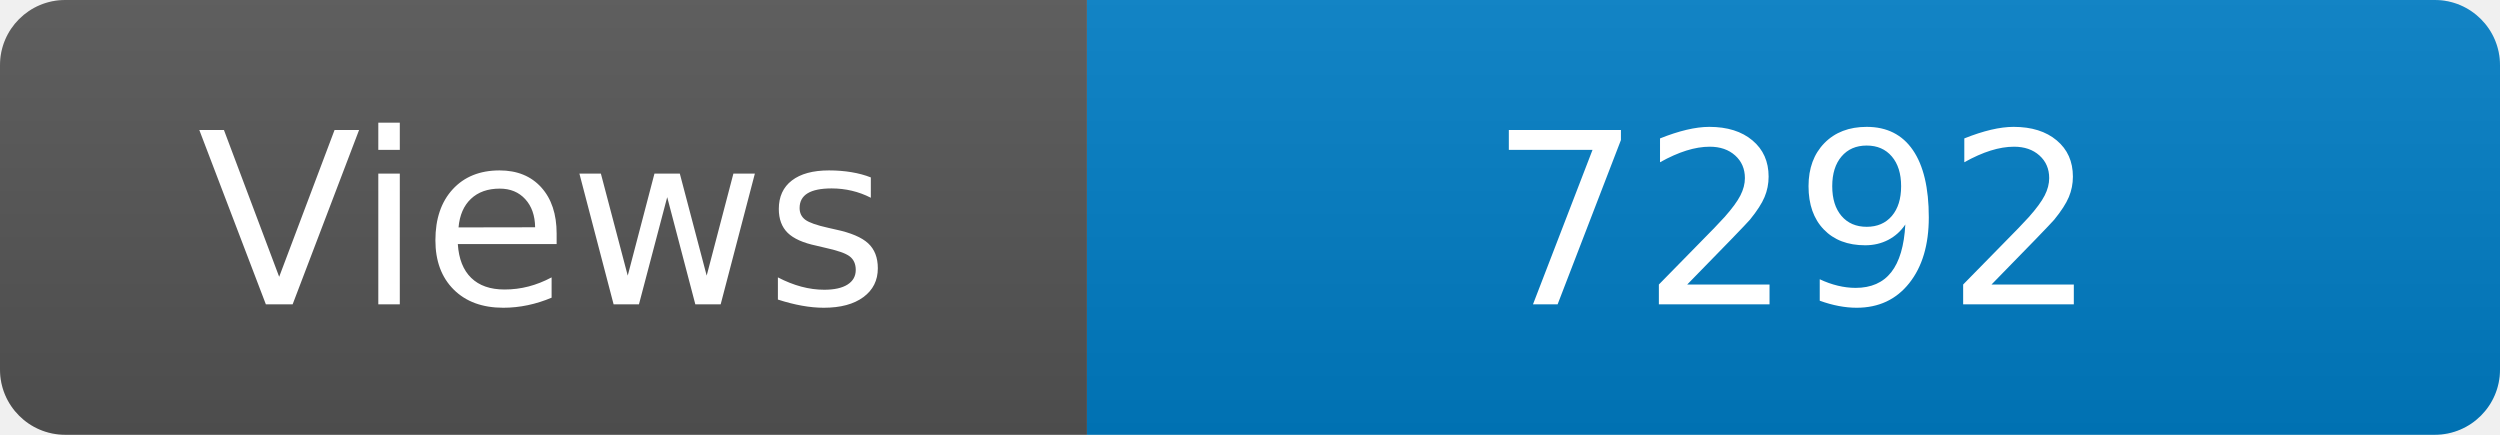
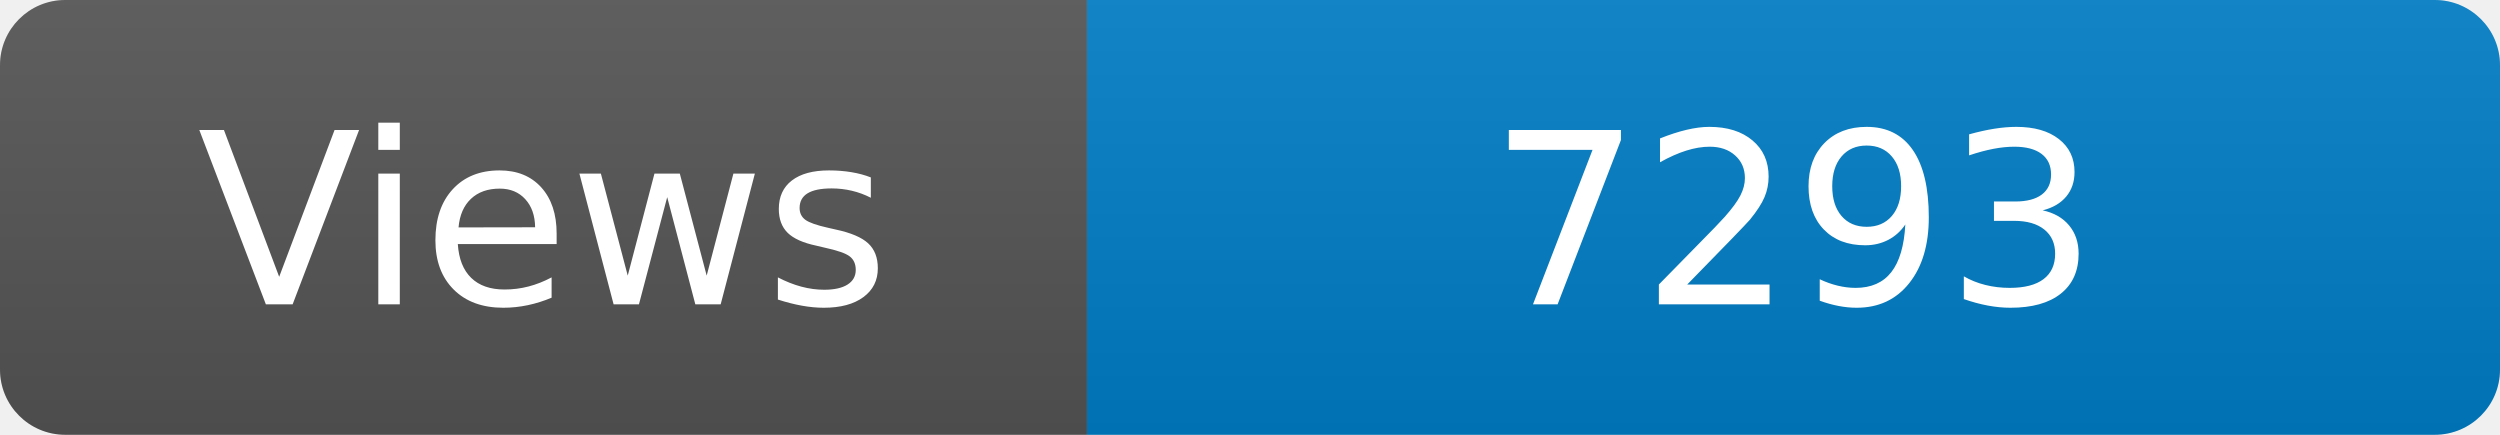
<svg xmlns="http://www.w3.org/2000/svg" width="115" height="20" role="img" aria-label="Maintained?: yes">
  <linearGradient id="s" x2="0" y2="100%">
    <stop offset="0" stop-color="#bbb" stop-opacity=".1" />
    <stop offset="1" stop-opacity=".1" />
  </linearGradient>
  <clipPath id="r">
    <rect width="115" height="20" rx="3" fill="#fff" />
  </clipPath>
  <g clip-path="url(#r)">
    <rect width="50" height="20" fill="#555" />
    <rect x="50" width="160" height="20" fill="#007ec6" />
    <rect width="115" height="20" fill="url(#s)" />
  </g>
  <g fill="#fff" text-anchor="middle" font-family="Verdana,Geneva,DejaVu Sans,sans-serif" font-size="110">
    <text x="250" y="140" transform="scale(.1)" fill="#fff">Views</text>
-     <text x="825" y="140" transform="scale(.1)" fill="#fff">7292</text>
+     <text x="825" y="140" transform="scale(.1)" fill="#fff">7293</text>
  </g>
</svg>
